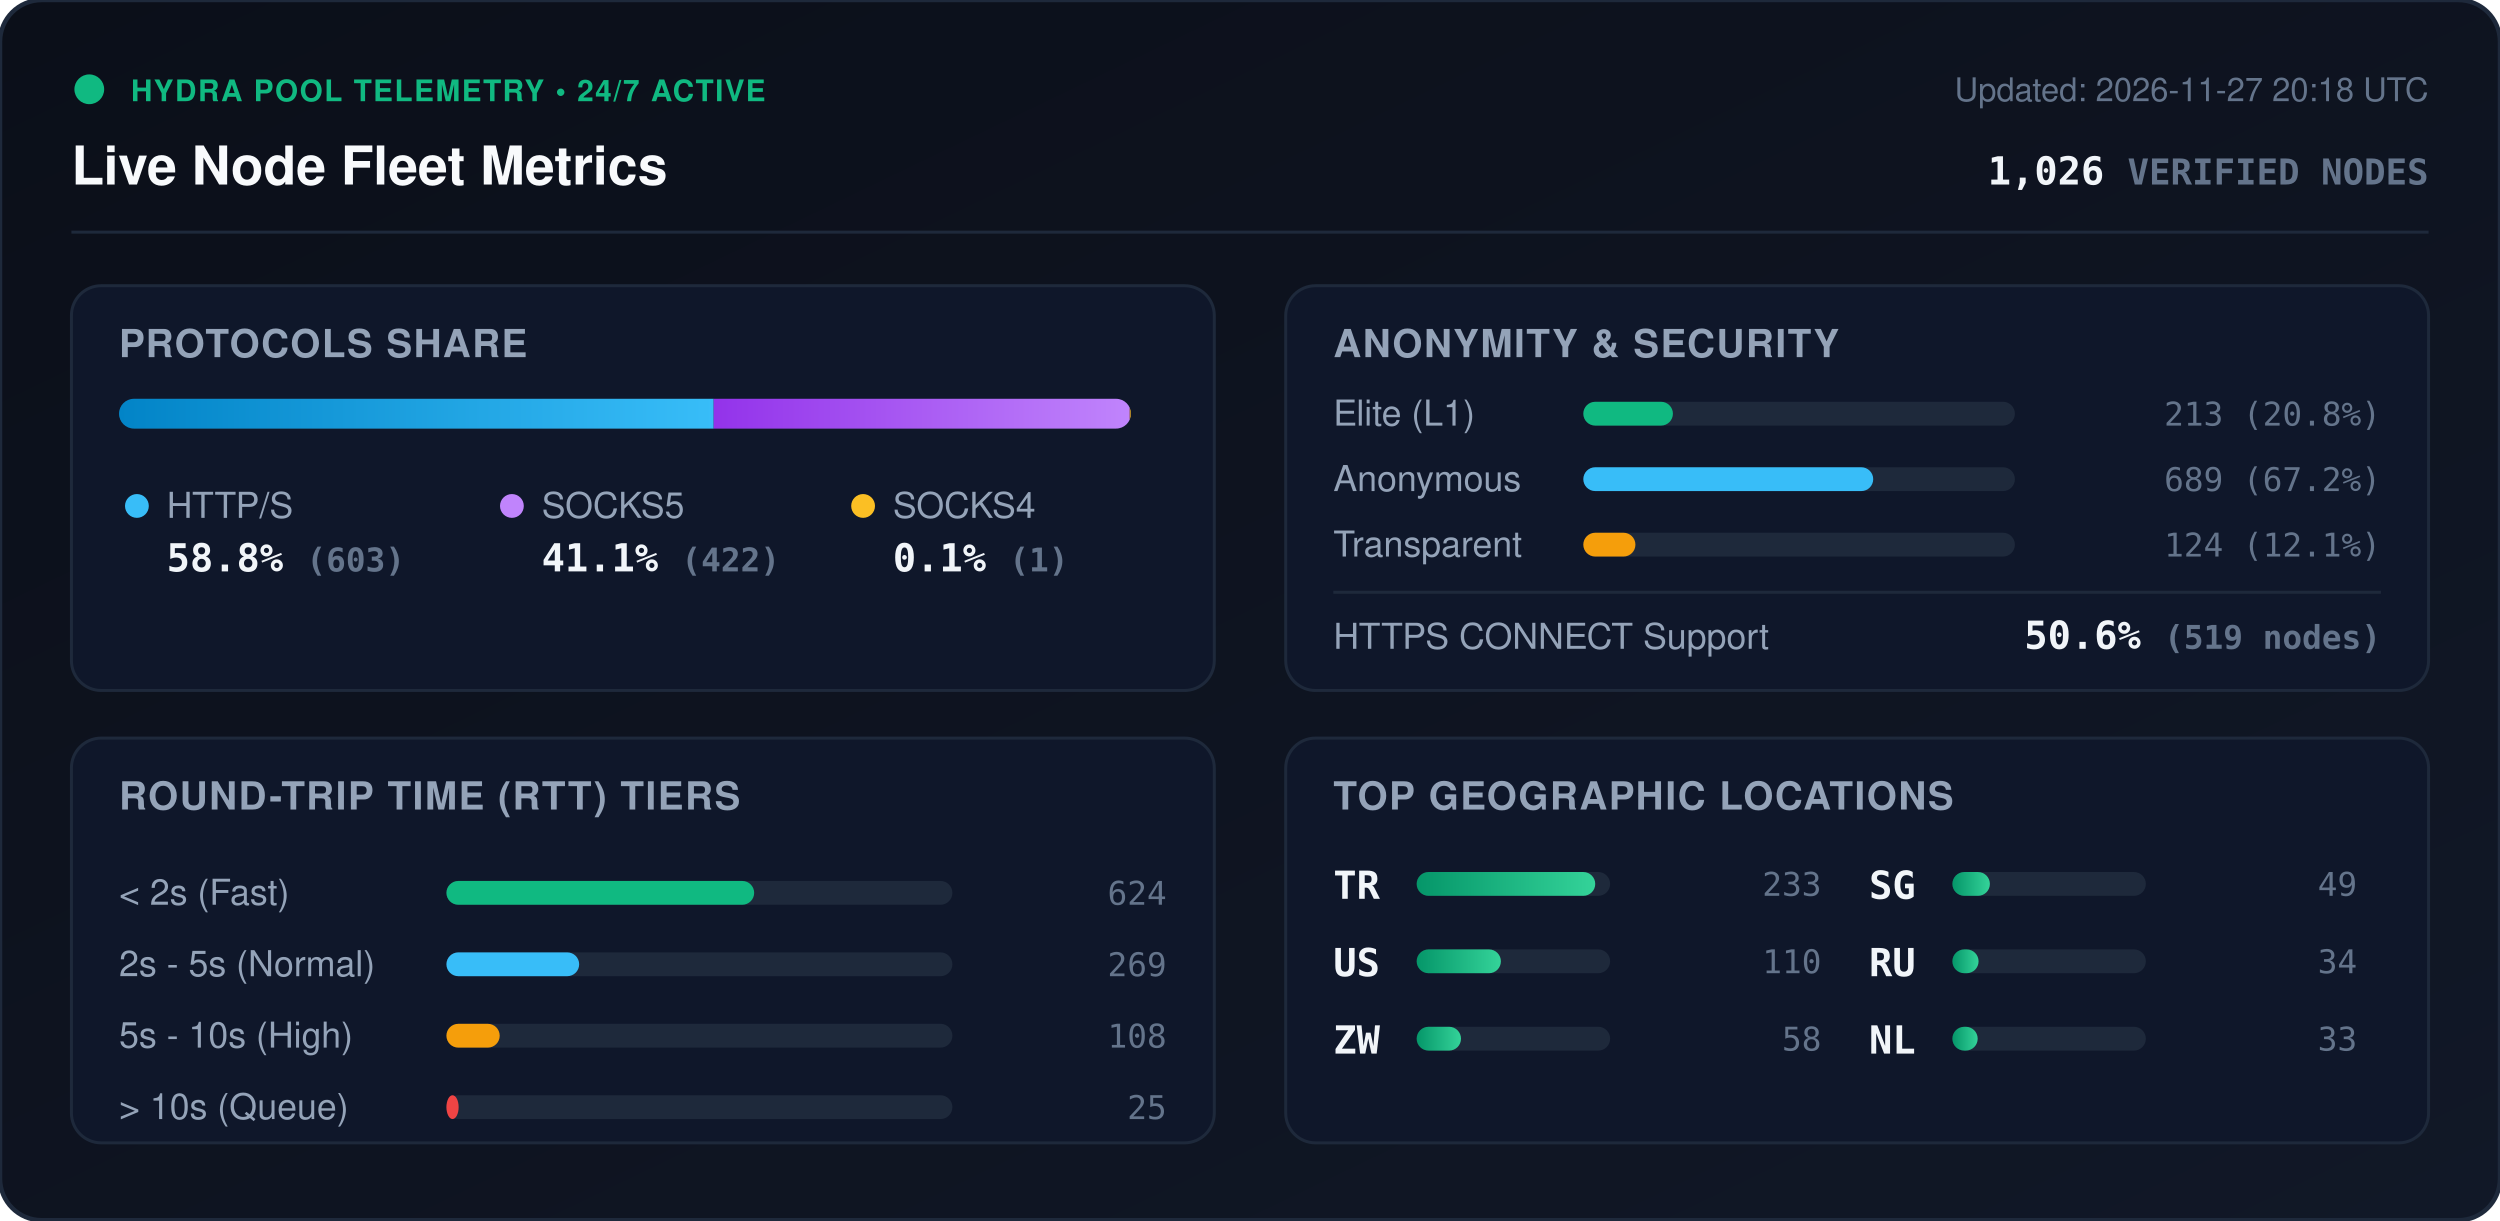
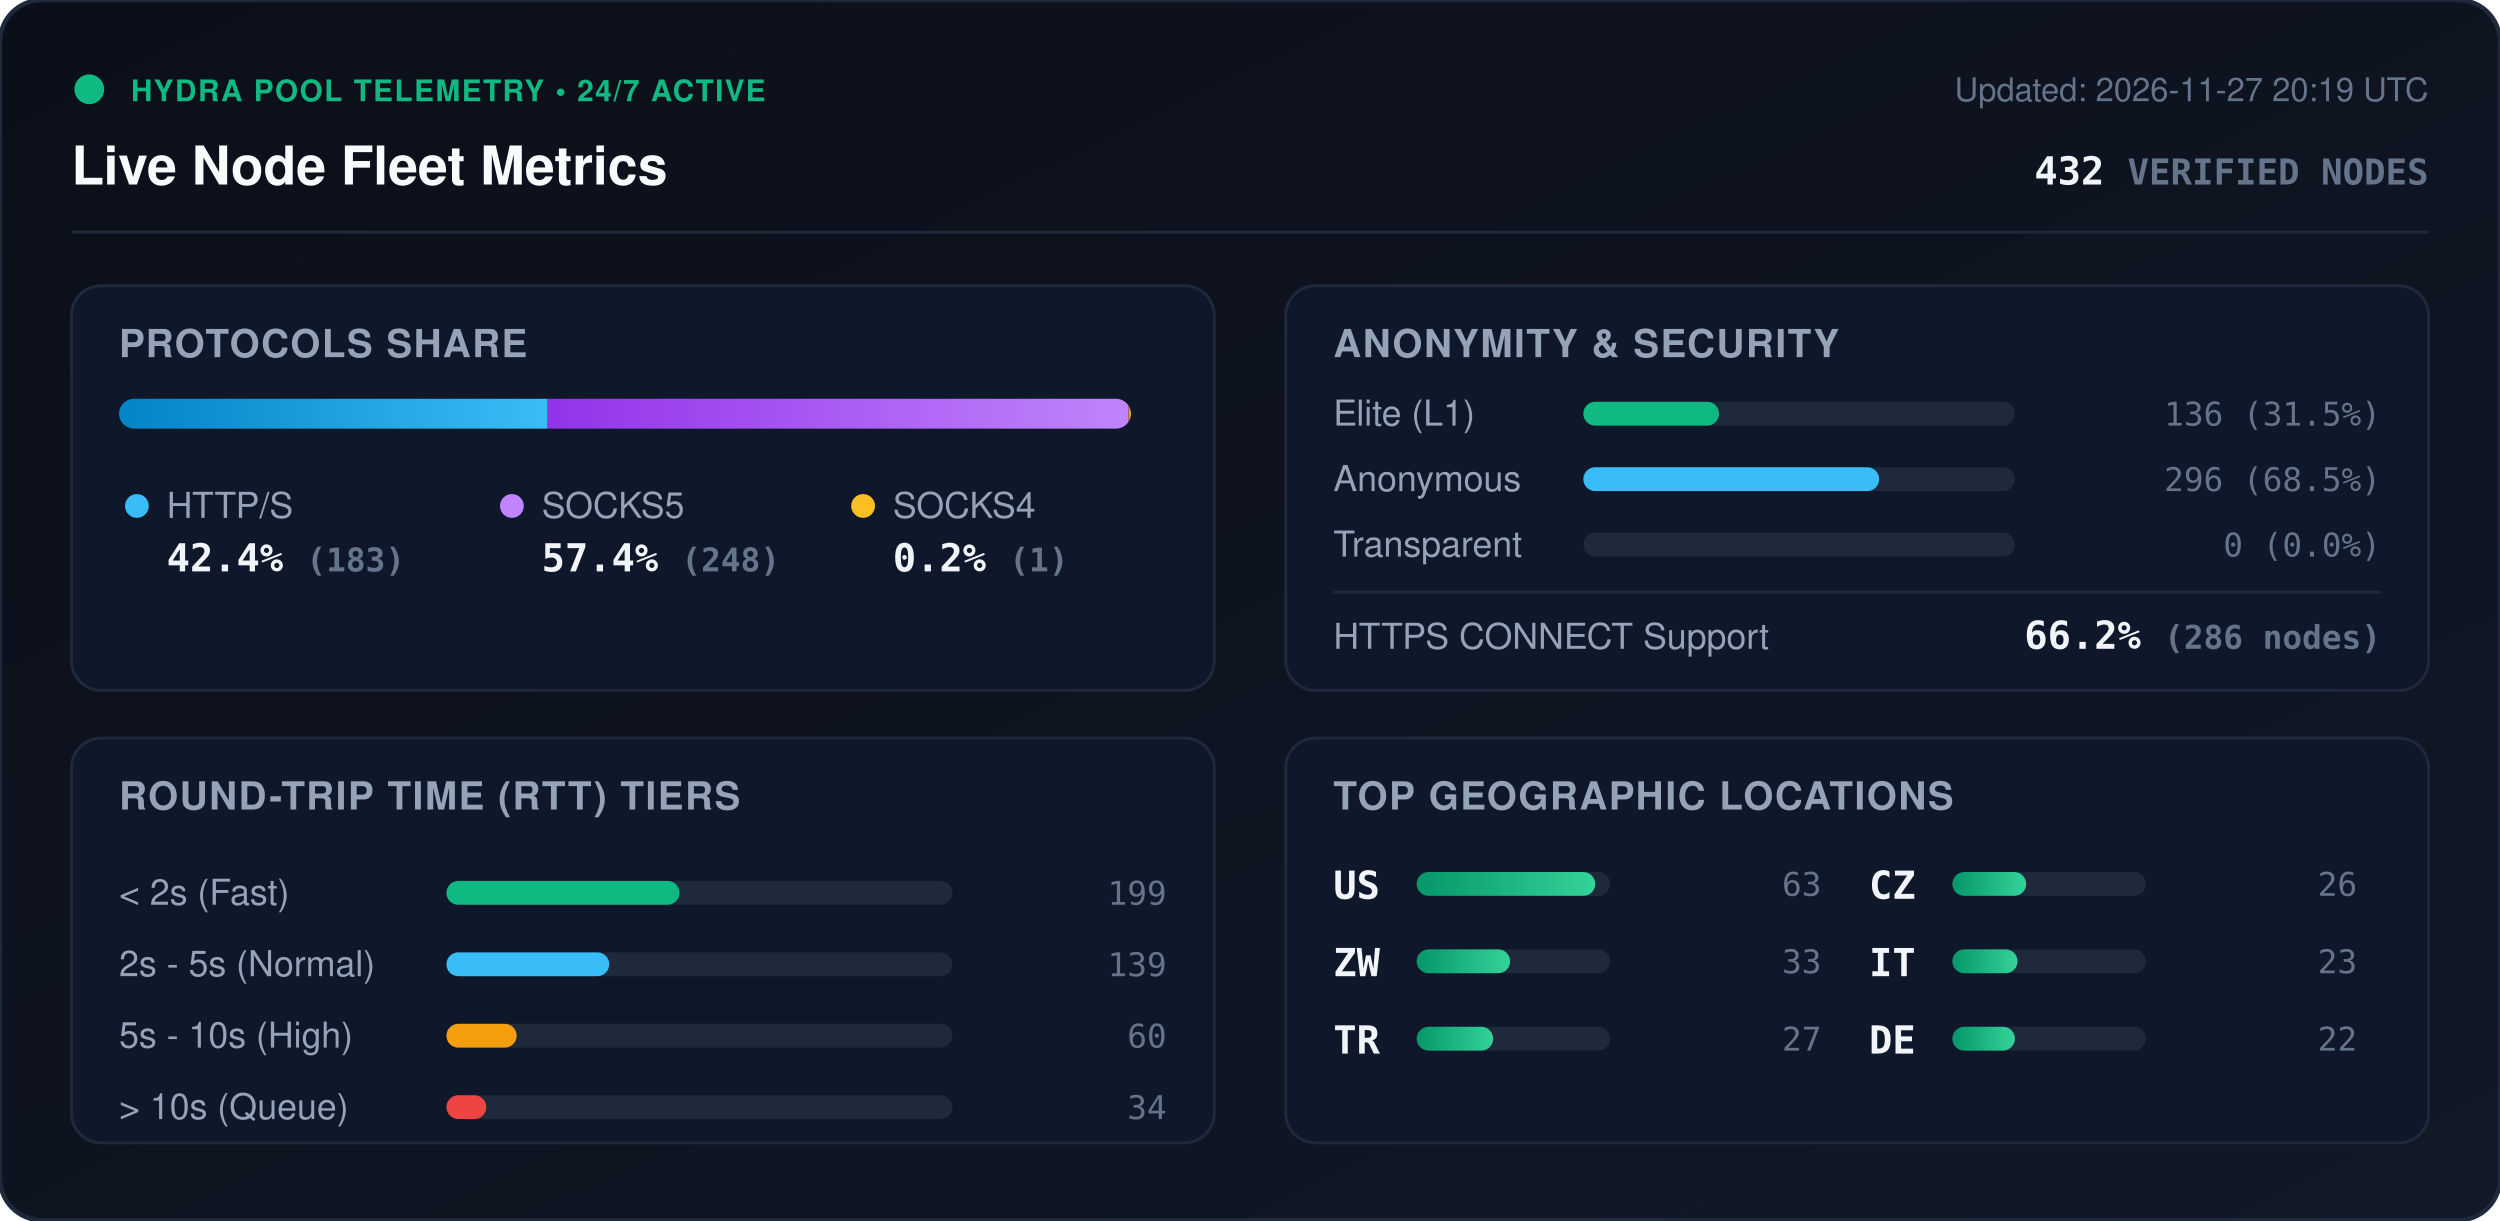
<svg xmlns="http://www.w3.org/2000/svg" viewBox="0 0 840 410" width="840" height="410" style="max-width: 100%; height: auto;">
  <defs>
    <linearGradient id="bg" x1="0%" y1="0%" x2="100%" y2="100%">
      <stop offset="0%" stop-color="#0b0f19" />
      <stop offset="100%" stop-color="#111827" />
    </linearGradient>
    <linearGradient id="bar-http" x1="0%" y1="0%" x2="100%" y2="0%">
      <stop offset="0%" stop-color="#0284c7" />
      <stop offset="100%" stop-color="#38bdf8" />
    </linearGradient>
    <linearGradient id="bar-socks5" x1="0%" y1="0%" x2="100%" y2="0%">
      <stop offset="0%" stop-color="#9333ea" />
      <stop offset="100%" stop-color="#c084fc" />
    </linearGradient>
    <linearGradient id="bar-socks4" x1="0%" y1="0%" x2="100%" y2="0%">
      <stop offset="0%" stop-color="#d97706" />
      <stop offset="100%" stop-color="#fbbf24" />
    </linearGradient>
    <linearGradient id="bar-green" x1="0%" y1="0%" x2="100%" y2="0%">
      <stop offset="0%" stop-color="#059669" />
      <stop offset="100%" stop-color="#34d399" />
    </linearGradient>
    <clipPath id="prog-track-clip">
      <rect width="340.0" height="10" rx="5" />
    </clipPath>
    <style>
      .title { font: 700 18px -apple-system, BlinkMacSystemFont, 'Segoe UI', Helvetica, Arial, sans-serif; fill: #f8fafc; }
      .sub { font: 500 11px -apple-system, BlinkMacSystemFont, 'Segoe UI', Helvetica, Arial, sans-serif; fill: #64748b; }
      .section-hdr { font: 600 13px -apple-system, BlinkMacSystemFont, 'Segoe UI', Helvetica, Arial, sans-serif; fill: #94a3b8; letter-spacing: 0.5px; }
      .metric-val { font: 700 13px -apple-system, BlinkMacSystemFont, 'Segoe UI', Helvetica, Arial, sans-serif; fill: #f1f5f9; }
      .metric-lbl { font: 500 12px -apple-system, BlinkMacSystemFont, 'Segoe UI', Helvetica, Arial, sans-serif; fill: #94a3b8; }
      .badge-txt { font: 700 10px -apple-system, BlinkMacSystemFont, 'Segoe UI', Helvetica, Arial, sans-serif; fill: #10b981; letter-spacing: 0.5px; }
      .mono { font-family: ui-monospace, SFMono-Regular, Menlo, Monaco, Consolas, monospace; }
      .pulse { animation: beacon 2s infinite ease-in-out; }
      @keyframes beacon { 0%, 100% { opacity: 1; } 50% { opacity: 0.35; } }
    </style>
  </defs>
  <rect width="840" height="410" rx="14" fill="url(#bg)" stroke="#1e293b" stroke-width="1.5" />
  <g transform="translate(24, 24)">
    <circle cx="6" cy="6" r="5" fill="#10b981" class="pulse" />
    <text x="20" y="10" class="badge-txt">HYDRA POOL TELEMETRY • 24/7 ACTIVE</text>
    <text x="0" y="38" class="title">Live Node Fleet Metrics</text>
-     <text x="792" y="10" text-anchor="end" class="sub">Updated: 2026-11-27 20:18 UTC</text>
-     <text x="792" y="38" text-anchor="end" class="metric-val mono" fill="#38bdf8">1,026 <tspan font-size="12" fill="#64748b">VERIFIED NODES</tspan>
+     <text x="792" y="10" text-anchor="end" class="sub">Updated: 2026-11-27 20:19 UTC</text>
+     <text x="792" y="38" text-anchor="end" class="metric-val mono" fill="#38bdf8">432 <tspan font-size="12" fill="#64748b">VERIFIED NODES</tspan>
    </text>
  </g>
  <line x1="24" y1="78" x2="816" y2="78" stroke="#1e293b" stroke-width="1" />
  <g transform="translate(24, 96)">
    <rect width="384" height="136" rx="10" fill="#0f172a" stroke="#1e293b" />
    <text x="16" y="24" class="section-hdr">PROTOCOLS SHARE</text>
    <g transform="translate(16, 38)">
      <rect width="340.0" height="10" rx="5" fill="#1e293b" />
      <g clip-path="url(#prog-track-clip)">
-         <rect x="0" width="199.8" height="10" fill="url(#bar-http)" />
-         <rect x="199.8" width="139.8" height="10" fill="url(#bar-socks5)" />
-         <rect x="339.6" width="0.3" height="10" fill="url(#bar-socks4)" />
+         <rect x="0" width="144.0" height="10" fill="url(#bar-http)" />
+         <rect x="144.0" width="195.2" height="10" fill="url(#bar-socks5)" />
+         <rect x="339.2" width="0.8" height="10" fill="url(#bar-socks4)" />
      </g>
    </g>
    <g transform="translate(16, 68)">
      <circle cx="6" cy="6" r="4" fill="#38bdf8" />
      <text x="16" y="10" class="metric-lbl">HTTP/S</text>
-       <text x="16" y="28" class="metric-val mono">58.8% <tspan font-size="11" fill="#64748b">(603)</tspan>
+       <text x="16" y="28" class="metric-val mono">42.4% <tspan font-size="11" fill="#64748b">(183)</tspan>
      </text>
      <circle cx="132" cy="6" r="4" fill="#c084fc" />
      <text x="142" y="10" class="metric-lbl">SOCKS5</text>
-       <text x="142" y="28" class="metric-val mono">41.1% <tspan font-size="11" fill="#64748b">(422)</tspan>
+       <text x="142" y="28" class="metric-val mono">57.4% <tspan font-size="11" fill="#64748b">(248)</tspan>
      </text>
      <circle cx="250" cy="6" r="4" fill="#fbbf24" />
      <text x="260" y="10" class="metric-lbl">SOCKS4</text>
-       <text x="260" y="28" class="metric-val mono">0.1% <tspan font-size="11" fill="#64748b">(1)</tspan>
+       <text x="260" y="28" class="metric-val mono">0.2% <tspan font-size="11" fill="#64748b">(1)</tspan>
      </text>
    </g>
  </g>
  <g transform="translate(432, 96)">
    <rect width="384" height="136" rx="10" fill="#0f172a" stroke="#1e293b" />
    <text x="16" y="24" class="section-hdr">ANONYMITY &amp; SECURITY</text>
    <text x="16" y="47" class="metric-lbl">Elite (L1)</text>
    <rect x="100" y="39" width="145.0" height="8" rx="4" fill="#1e293b" />
-     <rect x="100" y="39" width="30.1" height="8" rx="4" fill="#10b981" />
-     <text x="368" y="47" text-anchor="end" class="mono sub" fill="#e2e8f0">213 (20.8%)</text>
+     <rect x="100" y="39" width="45.6" height="8" rx="4" fill="#10b981" />
+     <text x="368" y="47" text-anchor="end" class="mono sub" fill="#e2e8f0">136 (31.5%)</text>
    <text x="16" y="69" class="metric-lbl">Anonymous</text>
    <rect x="100" y="61" width="145.0" height="8" rx="4" fill="#1e293b" />
-     <rect x="100" y="61" width="97.4" height="8" rx="4" fill="#38bdf8" />
-     <text x="368" y="69" text-anchor="end" class="mono sub" fill="#e2e8f0">689 (67.2%)</text>
+     <rect x="100" y="61" width="99.4" height="8" rx="4" fill="#38bdf8" />
+     <text x="368" y="69" text-anchor="end" class="mono sub" fill="#e2e8f0">296 (68.5%)</text>
    <text x="16" y="91" class="metric-lbl">Transparent</text>
    <rect x="100" y="83" width="145.0" height="8" rx="4" fill="#1e293b" />
-     <rect x="100" y="83" width="17.5" height="8" rx="4" fill="#f59e0b" />
-     <text x="368" y="91" text-anchor="end" class="mono sub" fill="#e2e8f0">124 (12.1%)</text>
+     <rect x="100" y="83" width="0.0" height="8" rx="4" fill="#f59e0b" />
+     <text x="368" y="91" text-anchor="end" class="mono sub" fill="#e2e8f0">0 (0.0%)</text>
    <line x1="16" y1="103" x2="368" y2="103" stroke="#1e293b" stroke-width="1" />
    <text x="16" y="122" class="metric-lbl">HTTPS CONNECT Support</text>
-     <text x="368" y="122" text-anchor="end" class="metric-val mono" fill="#34d399">50.6% <tspan font-size="11" fill="#64748b">(519 nodes)</tspan>
+     <text x="368" y="122" text-anchor="end" class="metric-val mono" fill="#34d399">66.2% <tspan font-size="11" fill="#64748b">(286 nodes)</tspan>
    </text>
  </g>
  <g transform="translate(24, 248)">
    <rect width="384" height="136" rx="10" fill="#0f172a" stroke="#1e293b" />
    <text x="16" y="24" class="section-hdr">ROUND-TRIP TIME (RTT) TIERS</text>
    <g transform="translate(16, 42)">
      <text x="0" y="14" class="metric-lbl">&lt; 2s (Fast)</text>
      <rect x="110" y="6" width="170" height="8" rx="4" fill="#1e293b" />
-       <rect x="110" y="6" width="103.4" height="8" rx="4" fill="#10b981" />
-       <text x="352" y="14" text-anchor="end" class="mono sub">624</text>
+       <rect x="110" y="6" width="78.3" height="8" rx="4" fill="#10b981" />
+       <text x="352" y="14" text-anchor="end" class="mono sub">199</text>
      <text x="0" y="38" class="metric-lbl">2s - 5s (Normal)</text>
      <rect x="110" y="30" width="170" height="8" rx="4" fill="#1e293b" />
-       <rect x="110" y="30" width="44.6" height="8" rx="4" fill="#38bdf8" />
-       <text x="352" y="38" text-anchor="end" class="mono sub">269</text>
+       <rect x="110" y="30" width="54.7" height="8" rx="4" fill="#38bdf8" />
+       <text x="352" y="38" text-anchor="end" class="mono sub">139</text>
      <text x="0" y="62" class="metric-lbl">5s - 10s (High)</text>
      <rect x="110" y="54" width="170" height="8" rx="4" fill="#1e293b" />
-       <rect x="110" y="54" width="17.9" height="8" rx="4" fill="#f59e0b" />
-       <text x="352" y="62" text-anchor="end" class="mono sub">108</text>
+       <rect x="110" y="54" width="23.6" height="8" rx="4" fill="#f59e0b" />
+       <text x="352" y="62" text-anchor="end" class="mono sub">60</text>
      <text x="0" y="86" class="metric-lbl">&gt; 10s (Queue)</text>
      <rect x="110" y="78" width="170" height="8" rx="4" fill="#1e293b" />
-       <rect x="110" y="78" width="4.1" height="8" rx="4" fill="#ef4444" />
-       <text x="352" y="86" text-anchor="end" class="mono sub">25</text>
+       <rect x="110" y="78" width="13.4" height="8" rx="4" fill="#ef4444" />
+       <text x="352" y="86" text-anchor="end" class="mono sub">34</text>
    </g>
  </g>
  <g transform="translate(432, 248)">
    <rect width="384" height="136" rx="10" fill="#0f172a" stroke="#1e293b" />
    <text x="16" y="24" class="section-hdr">TOP GEOGRAPHIC LOCATIONS</text>
    <g transform="translate(16, 42)">
      <g transform="translate(0, 0)">
+         <text x="0" y="12" class="mono metric-val" font-size="12">US</text>
+         <rect x="28" y="3" width="65" height="8" rx="4" fill="#1e293b" />
+         <rect x="28" y="3" width="60.0" height="8" rx="4" fill="url(#bar-green)" />
+         <text x="164" y="11" text-anchor="end" class="mono sub">63</text>
+       </g>
+       <g transform="translate(0, 26)">
+         <text x="0" y="12" class="mono metric-val" font-size="12">ZW</text>
+         <rect x="28" y="3" width="65" height="8" rx="4" fill="#1e293b" />
+         <rect x="28" y="3" width="31.4" height="8" rx="4" fill="url(#bar-green)" />
+         <text x="164" y="11" text-anchor="end" class="mono sub">33</text>
+       </g>
+       <g transform="translate(0, 52)">
        <text x="0" y="12" class="mono metric-val" font-size="12">TR</text>
        <rect x="28" y="3" width="65" height="8" rx="4" fill="#1e293b" />
-         <rect x="28" y="3" width="60.0" height="8" rx="4" fill="url(#bar-green)" />
-         <text x="164" y="11" text-anchor="end" class="mono sub">233</text>
-       </g>
-       <g transform="translate(0, 26)">
-         <text x="0" y="12" class="mono metric-val" font-size="12">US</text>
-         <rect x="28" y="3" width="65" height="8" rx="4" fill="#1e293b" />
-         <rect x="28" y="3" width="28.3" height="8" rx="4" fill="url(#bar-green)" />
-         <text x="164" y="11" text-anchor="end" class="mono sub">110</text>
-       </g>
-       <g transform="translate(0, 52)">
-         <text x="0" y="12" class="mono metric-val" font-size="12">ZW</text>
-         <rect x="28" y="3" width="65" height="8" rx="4" fill="#1e293b" />
-         <rect x="28" y="3" width="14.9" height="8" rx="4" fill="url(#bar-green)" />
-         <text x="164" y="11" text-anchor="end" class="mono sub">58</text>
+         <rect x="28" y="3" width="25.7" height="8" rx="4" fill="url(#bar-green)" />
+         <text x="164" y="11" text-anchor="end" class="mono sub">27</text>
      </g>
      <g transform="translate(180, 0)">
-         <text x="0" y="12" class="mono metric-val" font-size="12">SG</text>
+         <text x="0" y="12" class="mono metric-val" font-size="12">CZ</text>
        <rect x="28" y="3" width="65" height="8" rx="4" fill="#1e293b" />
-         <rect x="28" y="3" width="12.6" height="8" rx="4" fill="url(#bar-green)" />
-         <text x="164" y="11" text-anchor="end" class="mono sub">49</text>
+         <rect x="28" y="3" width="24.8" height="8" rx="4" fill="url(#bar-green)" />
+         <text x="164" y="11" text-anchor="end" class="mono sub">26</text>
      </g>
      <g transform="translate(180, 26)">
-         <text x="0" y="12" class="mono metric-val" font-size="12">RU</text>
+         <text x="0" y="12" class="mono metric-val" font-size="12">IT</text>
        <rect x="28" y="3" width="65" height="8" rx="4" fill="#1e293b" />
-         <rect x="28" y="3" width="8.8" height="8" rx="4" fill="url(#bar-green)" />
-         <text x="164" y="11" text-anchor="end" class="mono sub">34</text>
+         <rect x="28" y="3" width="21.9" height="8" rx="4" fill="url(#bar-green)" />
+         <text x="164" y="11" text-anchor="end" class="mono sub">23</text>
      </g>
      <g transform="translate(180, 52)">
-         <text x="0" y="12" class="mono metric-val" font-size="12">NL</text>
+         <text x="0" y="12" class="mono metric-val" font-size="12">DE</text>
        <rect x="28" y="3" width="65" height="8" rx="4" fill="#1e293b" />
-         <rect x="28" y="3" width="8.5" height="8" rx="4" fill="url(#bar-green)" />
-         <text x="164" y="11" text-anchor="end" class="mono sub">33</text>
+         <rect x="28" y="3" width="21.0" height="8" rx="4" fill="url(#bar-green)" />
+         <text x="164" y="11" text-anchor="end" class="mono sub">22</text>
      </g>
    </g>
  </g>
</svg>
